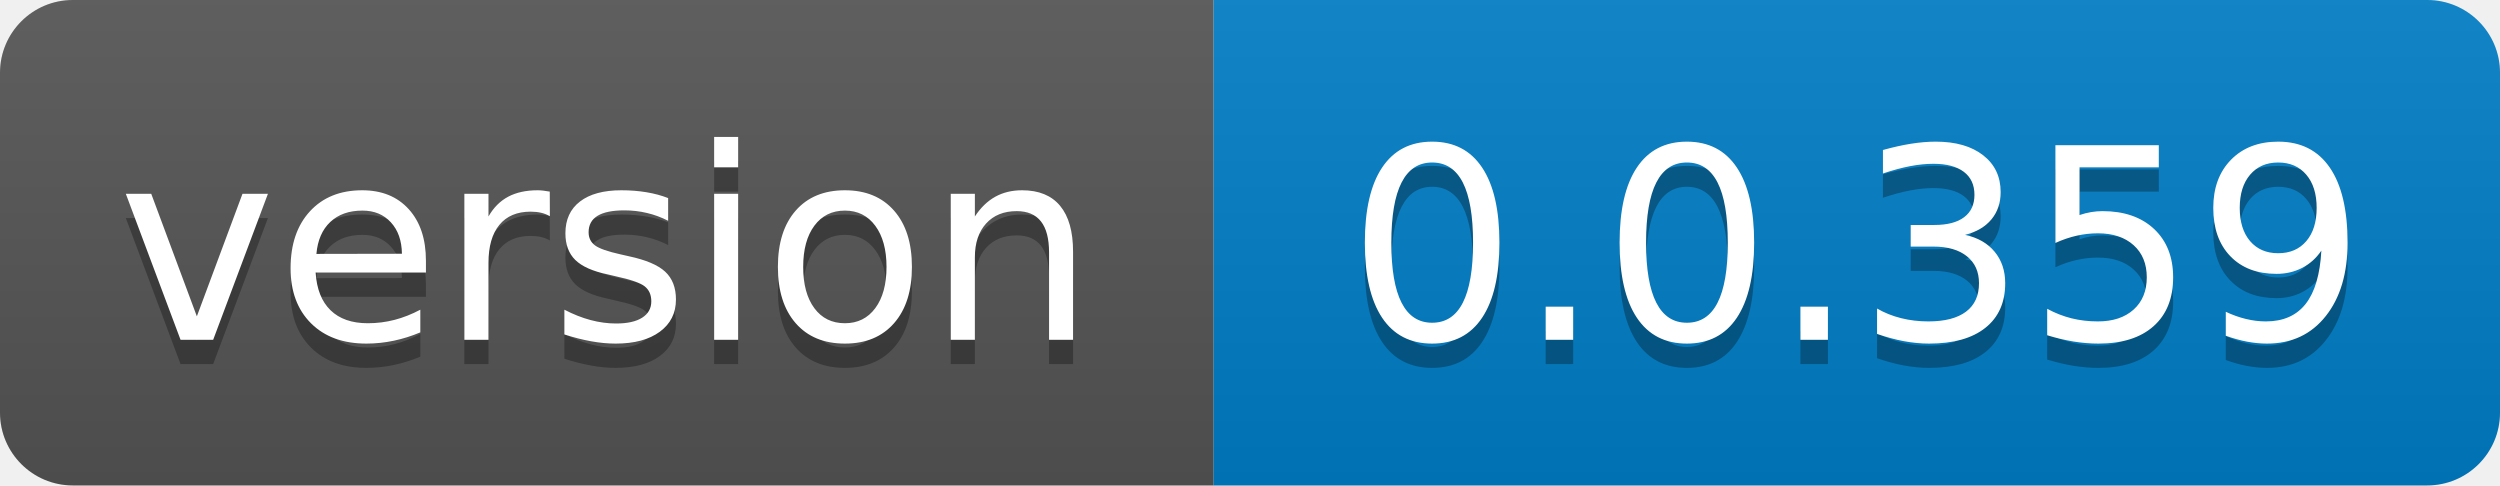
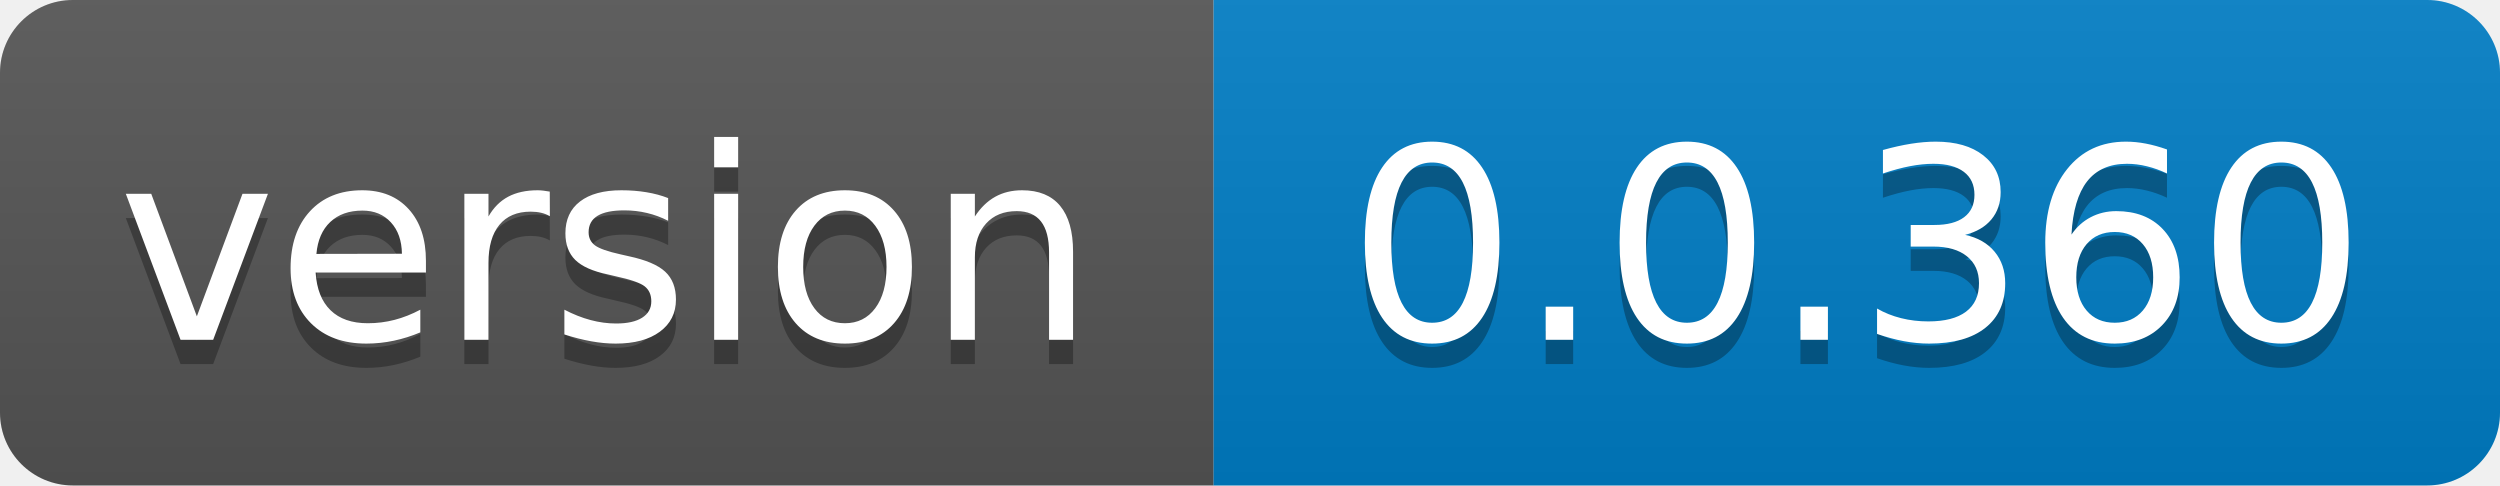
- <svg xmlns="http://www.w3.org/2000/svg" width="103" height="20" role="img" aria-label="version: 0.0.359">
+ <svg xmlns="http://www.w3.org/2000/svg" width="103" height="20" role="img" aria-label="version: 0.0.360">
  <linearGradient id="s" x2="0" y2="100%">
    <stop offset="0" stop-color="#bbb" stop-opacity=".1" />
    <stop offset="1" stop-opacity=".1" />
  </linearGradient>
  <clipPath id="r">
    <rect width="103" height="20" rx="3" fill="#fff" />
  </clipPath>
  <g clip-path="url(#r)">
    <rect width="50" height="20" fill="#555" />
    <rect x="50" width="53" height="20" fill="#007ec6" />
    <rect width="103" height="20" fill="url(#s)" />
  </g>
  <g fill="#fff" text-anchor="middle" font-family="Verdana,Geneva,DejaVu Sans,sans-serif" text-rendering="geometricPrecision" font-size="110">
    <text aria-hidden="true" x="250.0" transform="scale(.1)" textLength="400" y="150" fill="#010101" fill-opacity=".3">version</text>
    <text x="250.0" transform="scale(.1)" textLength="400" y="140" fill="#fff">version</text>
-     <text aria-hidden="true" x="765.0" transform="scale(.1)" textLength="430" y="150" fill="#010101" fill-opacity=".3">0.0.359</text>
-     <text x="765.0" transform="scale(.1)" textLength="430" y="140" fill="#fff">0.0.359</text>
+     <text aria-hidden="true" x="765.0" transform="scale(.1)" textLength="430" y="150" fill="#010101" fill-opacity=".3">0.0.360</text>
+     <text x="765.0" transform="scale(.1)" textLength="430" y="140" fill="#fff">0.0.360</text>
  </g>
</svg>
